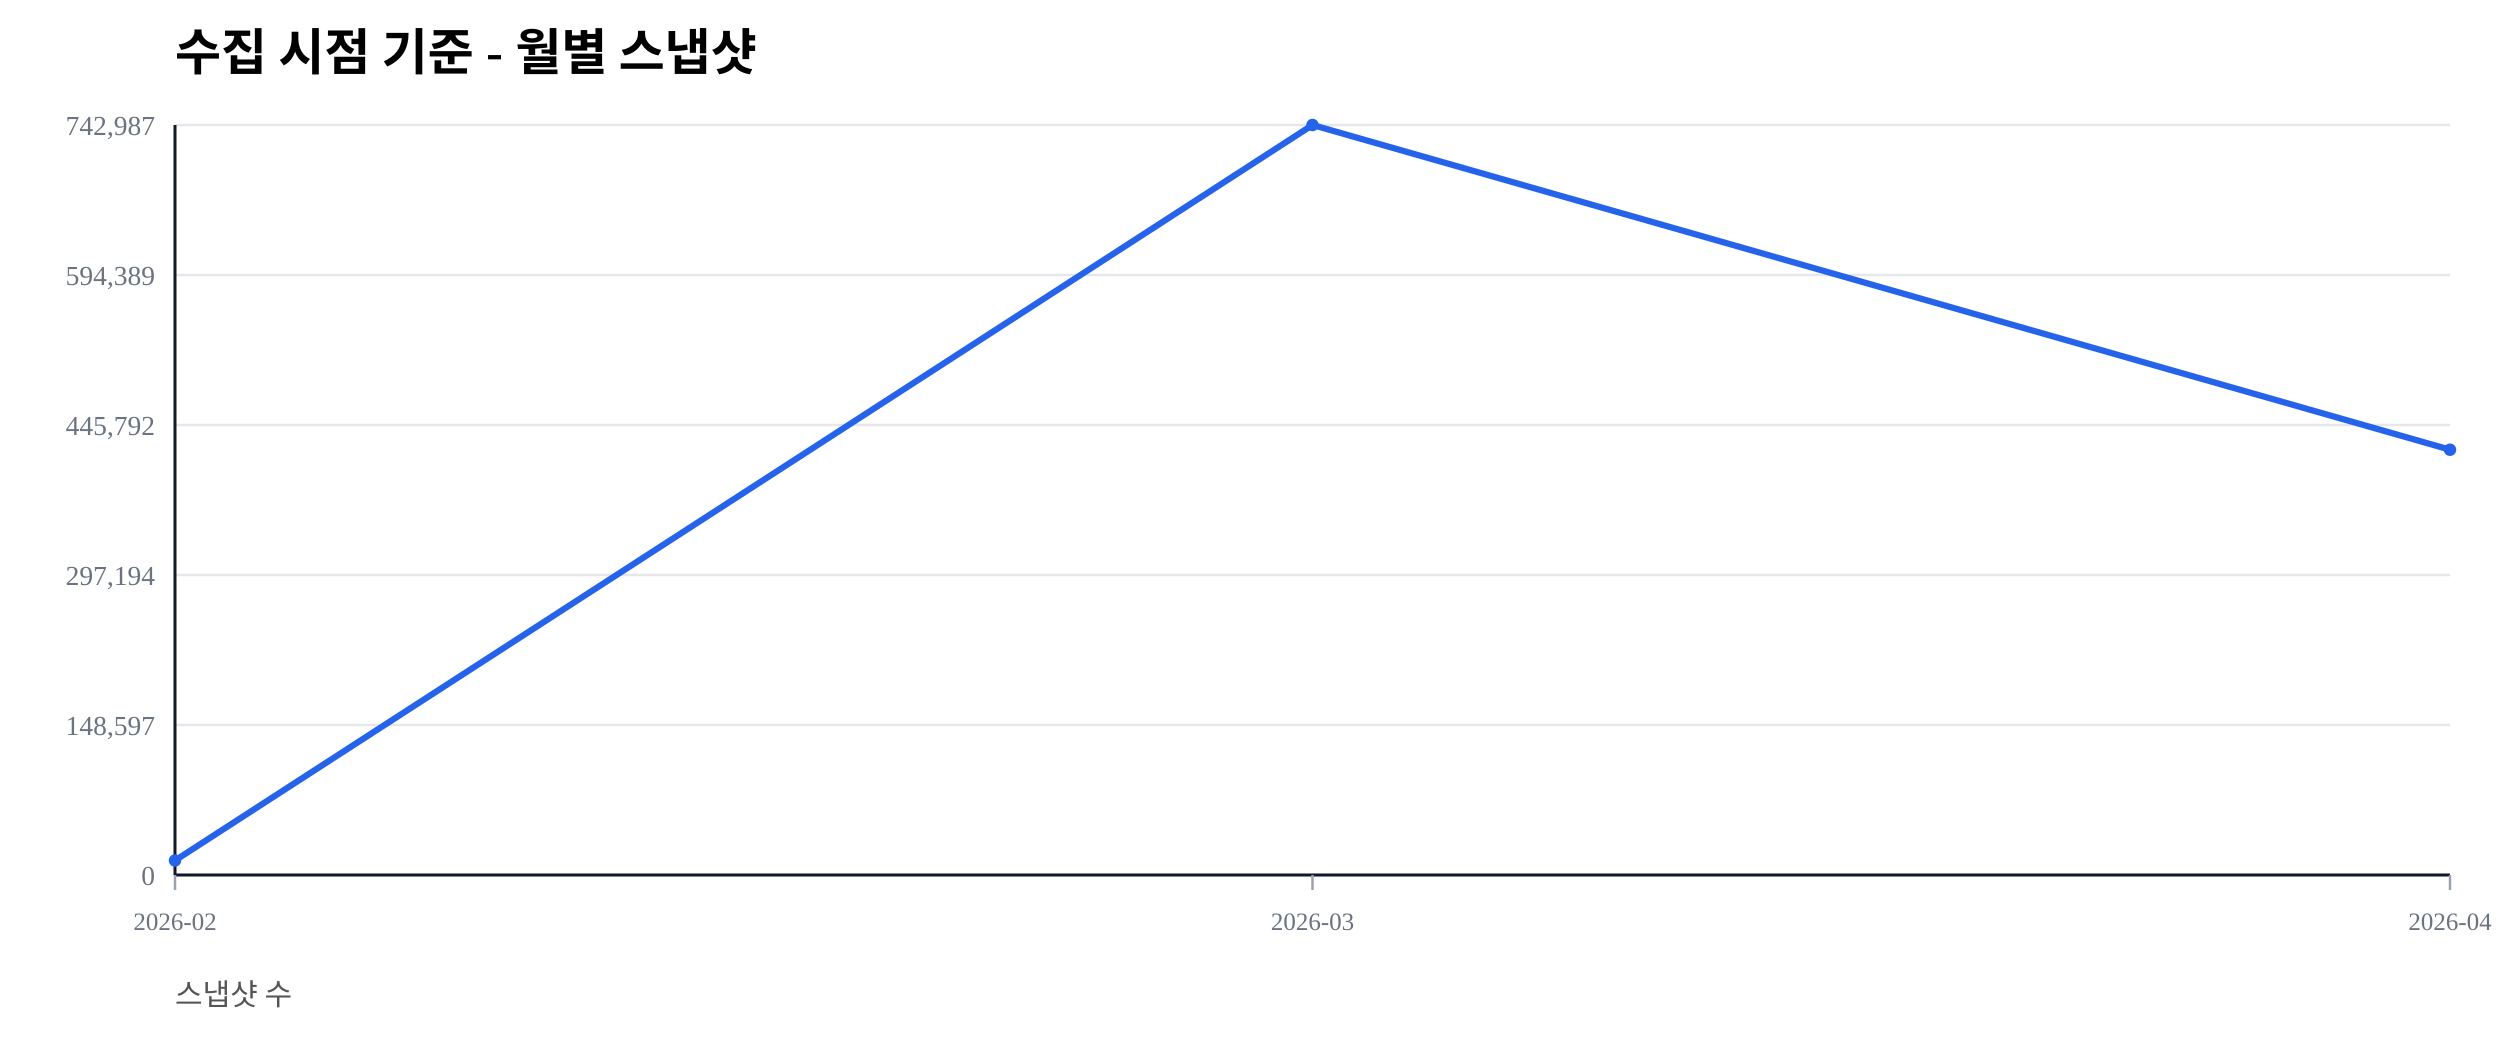
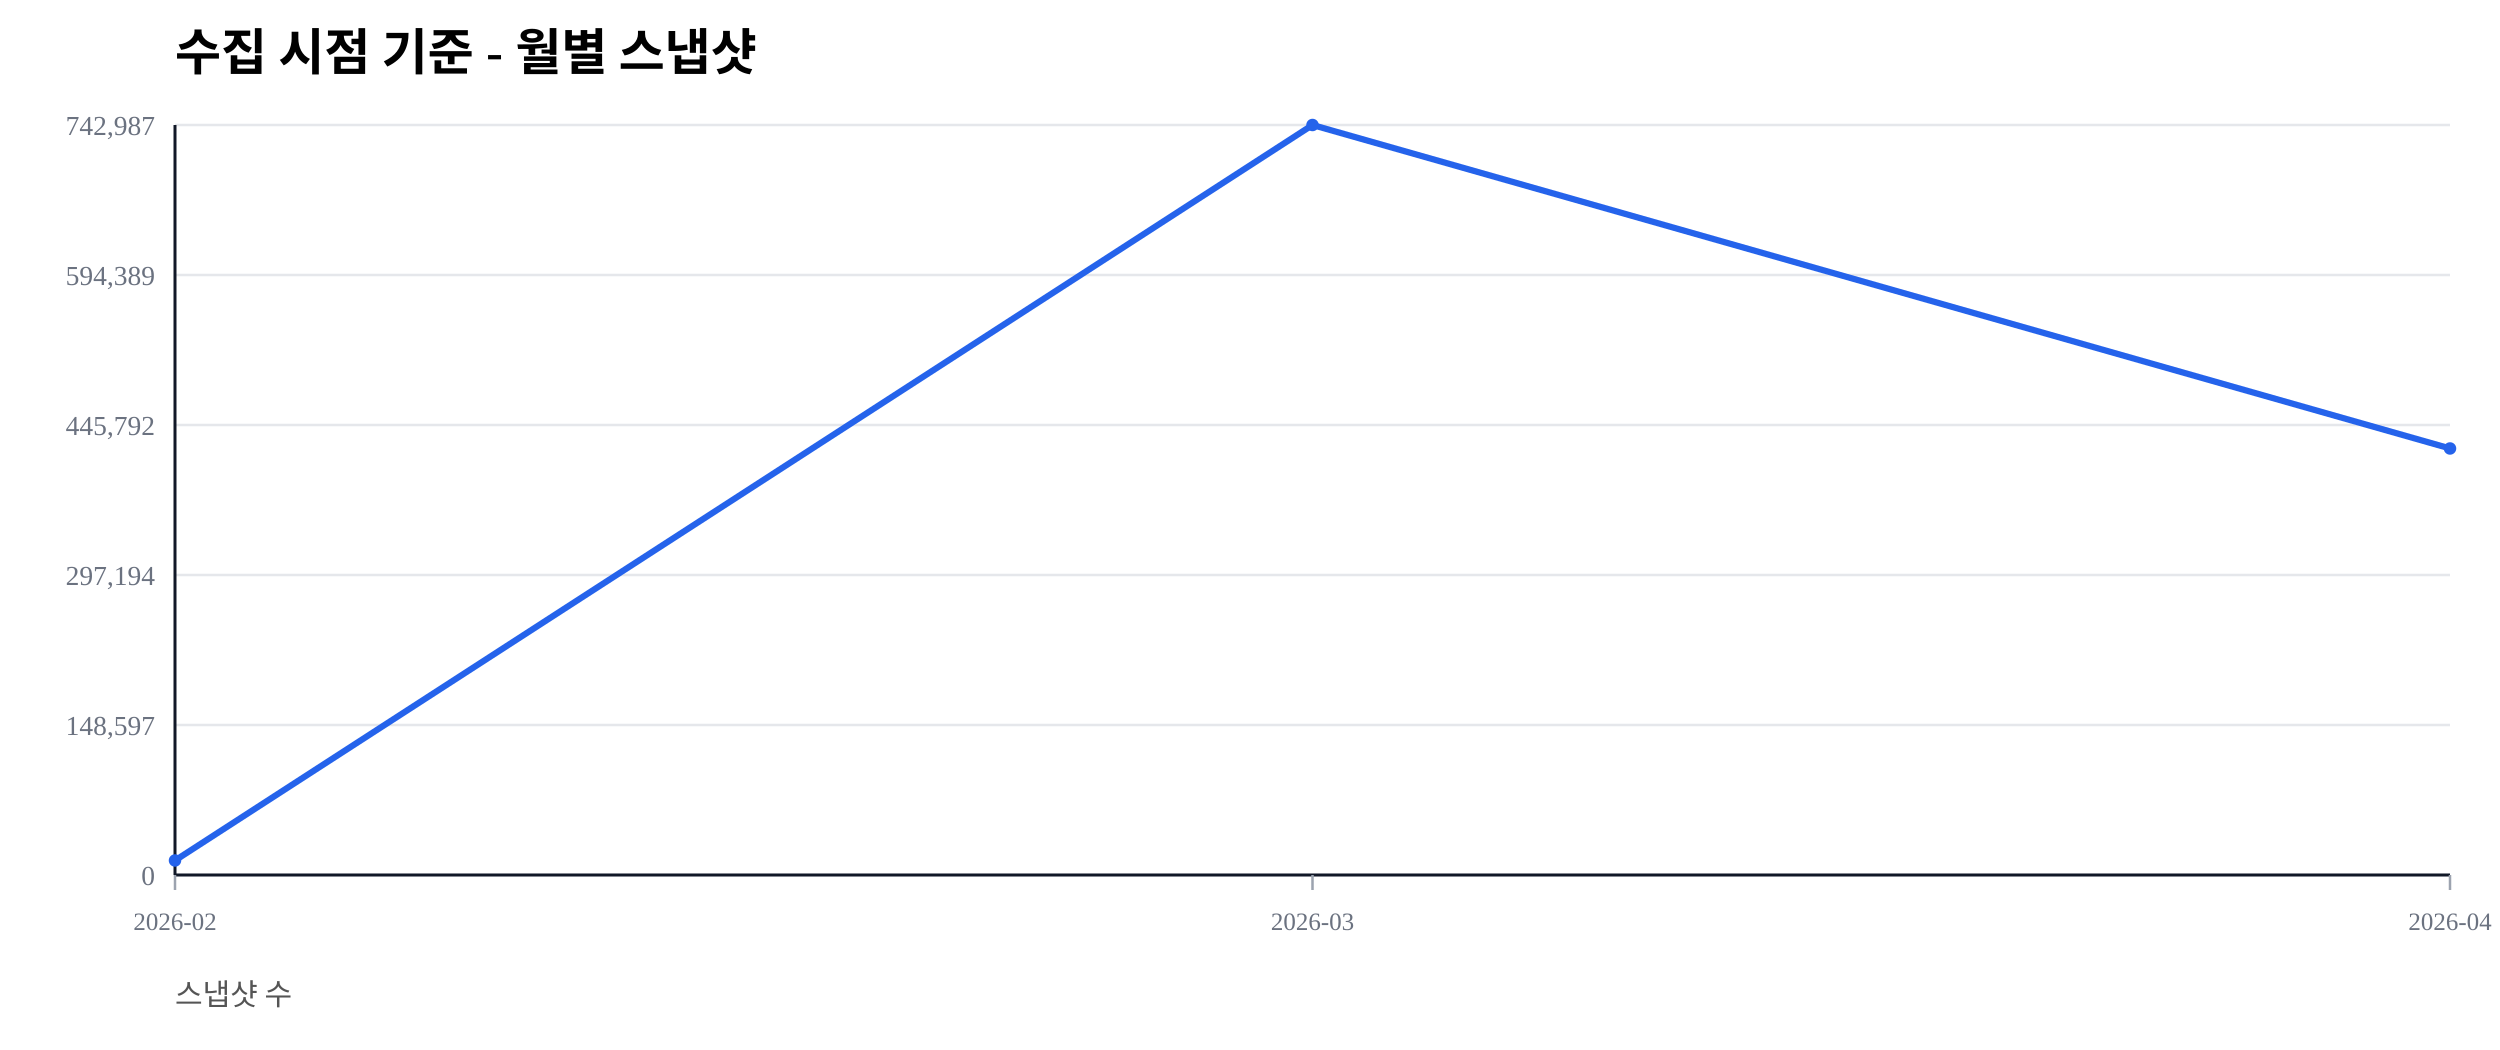
<svg xmlns="http://www.w3.org/2000/svg" width="1000" height="420" viewBox="0 0 1000 420">
  <rect width="100%" height="100%" fill="#ffffff" />
  <text x="70" y="28" font-size="20" font-weight="600">수집 시점 기준 - 월별 스냅샷</text>
  <text x="70" y="402" font-size="12" fill="#555">스냅샷 수</text>
  <line x1="70" y1="350.00" x2="980" y2="350.00" stroke="#e5e7eb" stroke-width="1" />
  <text x="62" y="354.00" font-size="11" fill="#6b7280" text-anchor="end">0</text>
  <line x1="70" y1="290.00" x2="980" y2="290.00" stroke="#e5e7eb" stroke-width="1" />
  <text x="62" y="294.00" font-size="11" fill="#6b7280" text-anchor="end">148,597</text>
  <line x1="70" y1="230.00" x2="980" y2="230.00" stroke="#e5e7eb" stroke-width="1" />
  <text x="62" y="234.00" font-size="11" fill="#6b7280" text-anchor="end">297,194</text>
  <line x1="70" y1="170.00" x2="980" y2="170.00" stroke="#e5e7eb" stroke-width="1" />
  <text x="62" y="174.00" font-size="11" fill="#6b7280" text-anchor="end">445,792</text>
  <line x1="70" y1="110.00" x2="980" y2="110.00" stroke="#e5e7eb" stroke-width="1" />
  <text x="62" y="114.00" font-size="11" fill="#6b7280" text-anchor="end">594,389</text>
  <line x1="70" y1="50.00" x2="980" y2="50.00" stroke="#e5e7eb" stroke-width="1" />
  <text x="62" y="54.00" font-size="11" fill="#6b7280" text-anchor="end">742,987</text>
  <line x1="70" y1="350" x2="980" y2="350" stroke="#111827" stroke-width="1.2" />
  <line x1="70" y1="50" x2="70" y2="350" stroke="#111827" stroke-width="1.2" />
  <line x1="70.00" y1="350" x2="70.00" y2="356" stroke="#9ca3af" stroke-width="1" />
  <text x="70.00" y="372" font-size="10" fill="#6b7280" text-anchor="middle">2026-02</text>
  <line x1="525.00" y1="350" x2="525.00" y2="356" stroke="#9ca3af" stroke-width="1" />
  <text x="525.00" y="372" font-size="10" fill="#6b7280" text-anchor="middle">2026-03</text>
  <line x1="980.00" y1="350" x2="980.00" y2="356" stroke="#9ca3af" stroke-width="1" />
  <text x="980.00" y="372" font-size="10" fill="#6b7280" text-anchor="middle">2026-04</text>
-   <polyline fill="none" stroke="#2563eb" stroke-width="2.5" points="70.00,344.19 525.00,50.00 980.00,179.89" />
+   <polyline fill="none" stroke="#2563eb" stroke-width="2.5" points="70.00,344.19 525.00,50.00 980.00,179.39" />
  <circle cx="70.00" cy="344.19" r="2.5" fill="#2563eb" />
  <circle cx="525.00" cy="50.00" r="2.5" fill="#2563eb" />
-   <circle cx="980.00" cy="179.89" r="2.5" fill="#2563eb" />
+   <circle cx="980.00" cy="179.39" r="2.5" fill="#2563eb" />
</svg>
